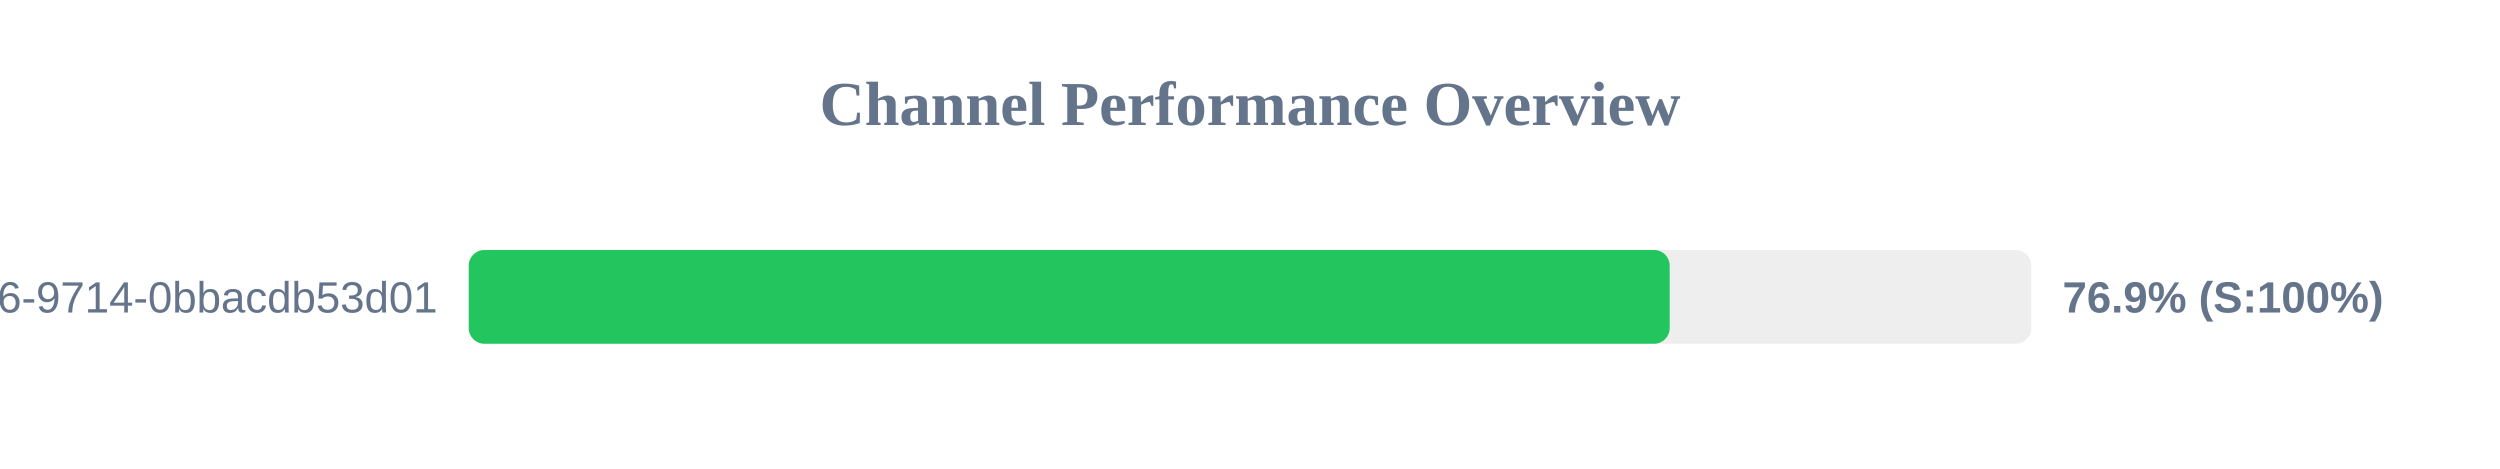
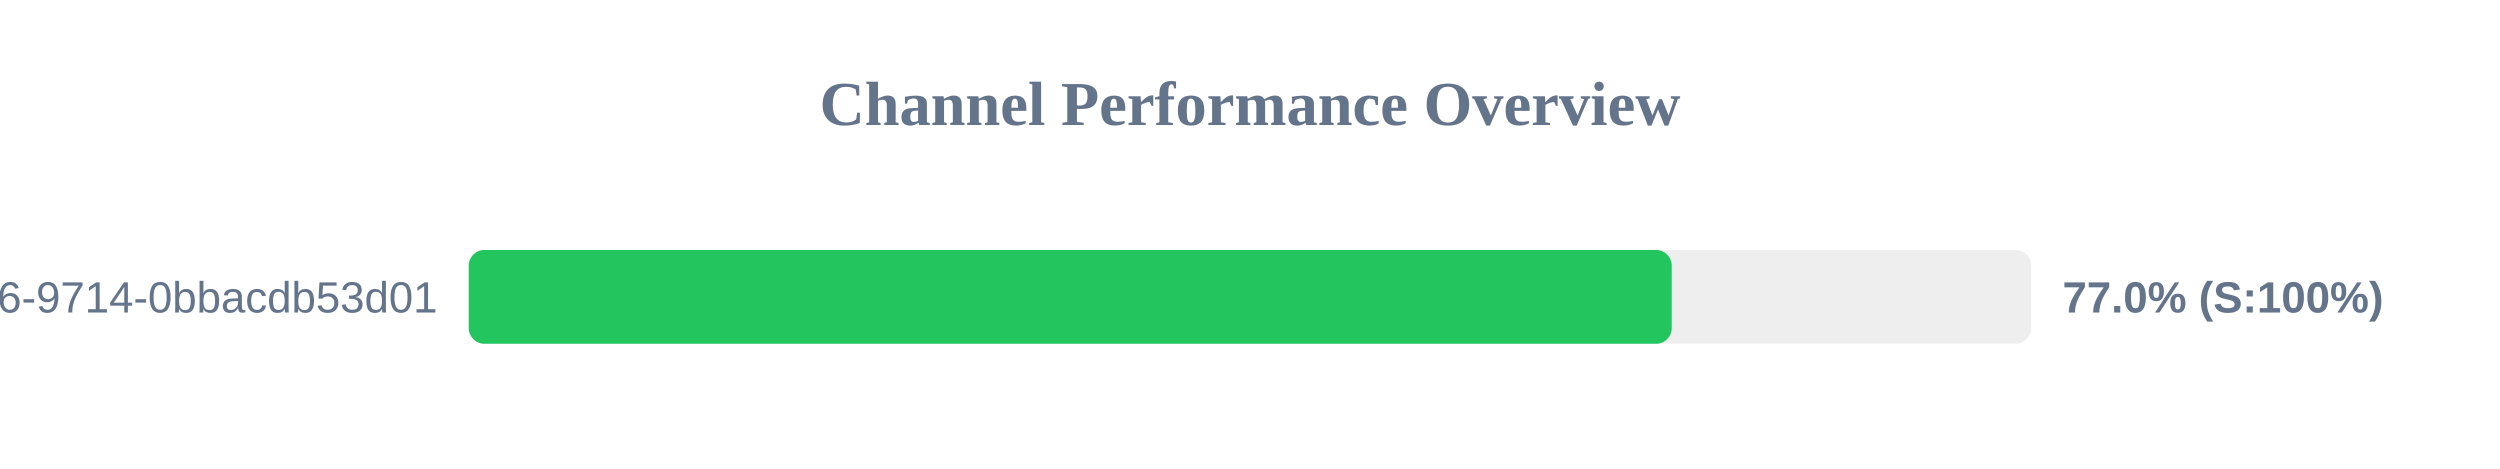
<svg xmlns="http://www.w3.org/2000/svg" width="800" height="150" version="1.1">
  <style>
        .row { font: 14px Arial; fill: #64748b; }
        .score { font: bold 14px Arial; fill: #64748b; }
    </style>
  <text x="400" y="40" text-anchor="middle" font-size="20px" font-weight="bold" fill="#64748b">Channel Performance Overview</text>
  <rect x="150" y="80" width="500" height="30" fill="#eee" rx="5" />
-   <rect x="150" y="80" width="384.3" height="30" fill="#22c55e" rx="5" />
+   <rect x="150" y="80" width="384.95" height="30" fill="#22c55e" rx="5" />
  <text x="140" y="100" text-anchor="end" class="row">?uuid=23125f6e-ec56-4c26-9714-0bbacdb53d01</text>
-   <text x="660" y="100" text-anchor="start" class="score">76.9% (S:100%)</text>
+   <text x="660" y="100" text-anchor="start" class="score">77.0% (S:100%)</text>
</svg>
